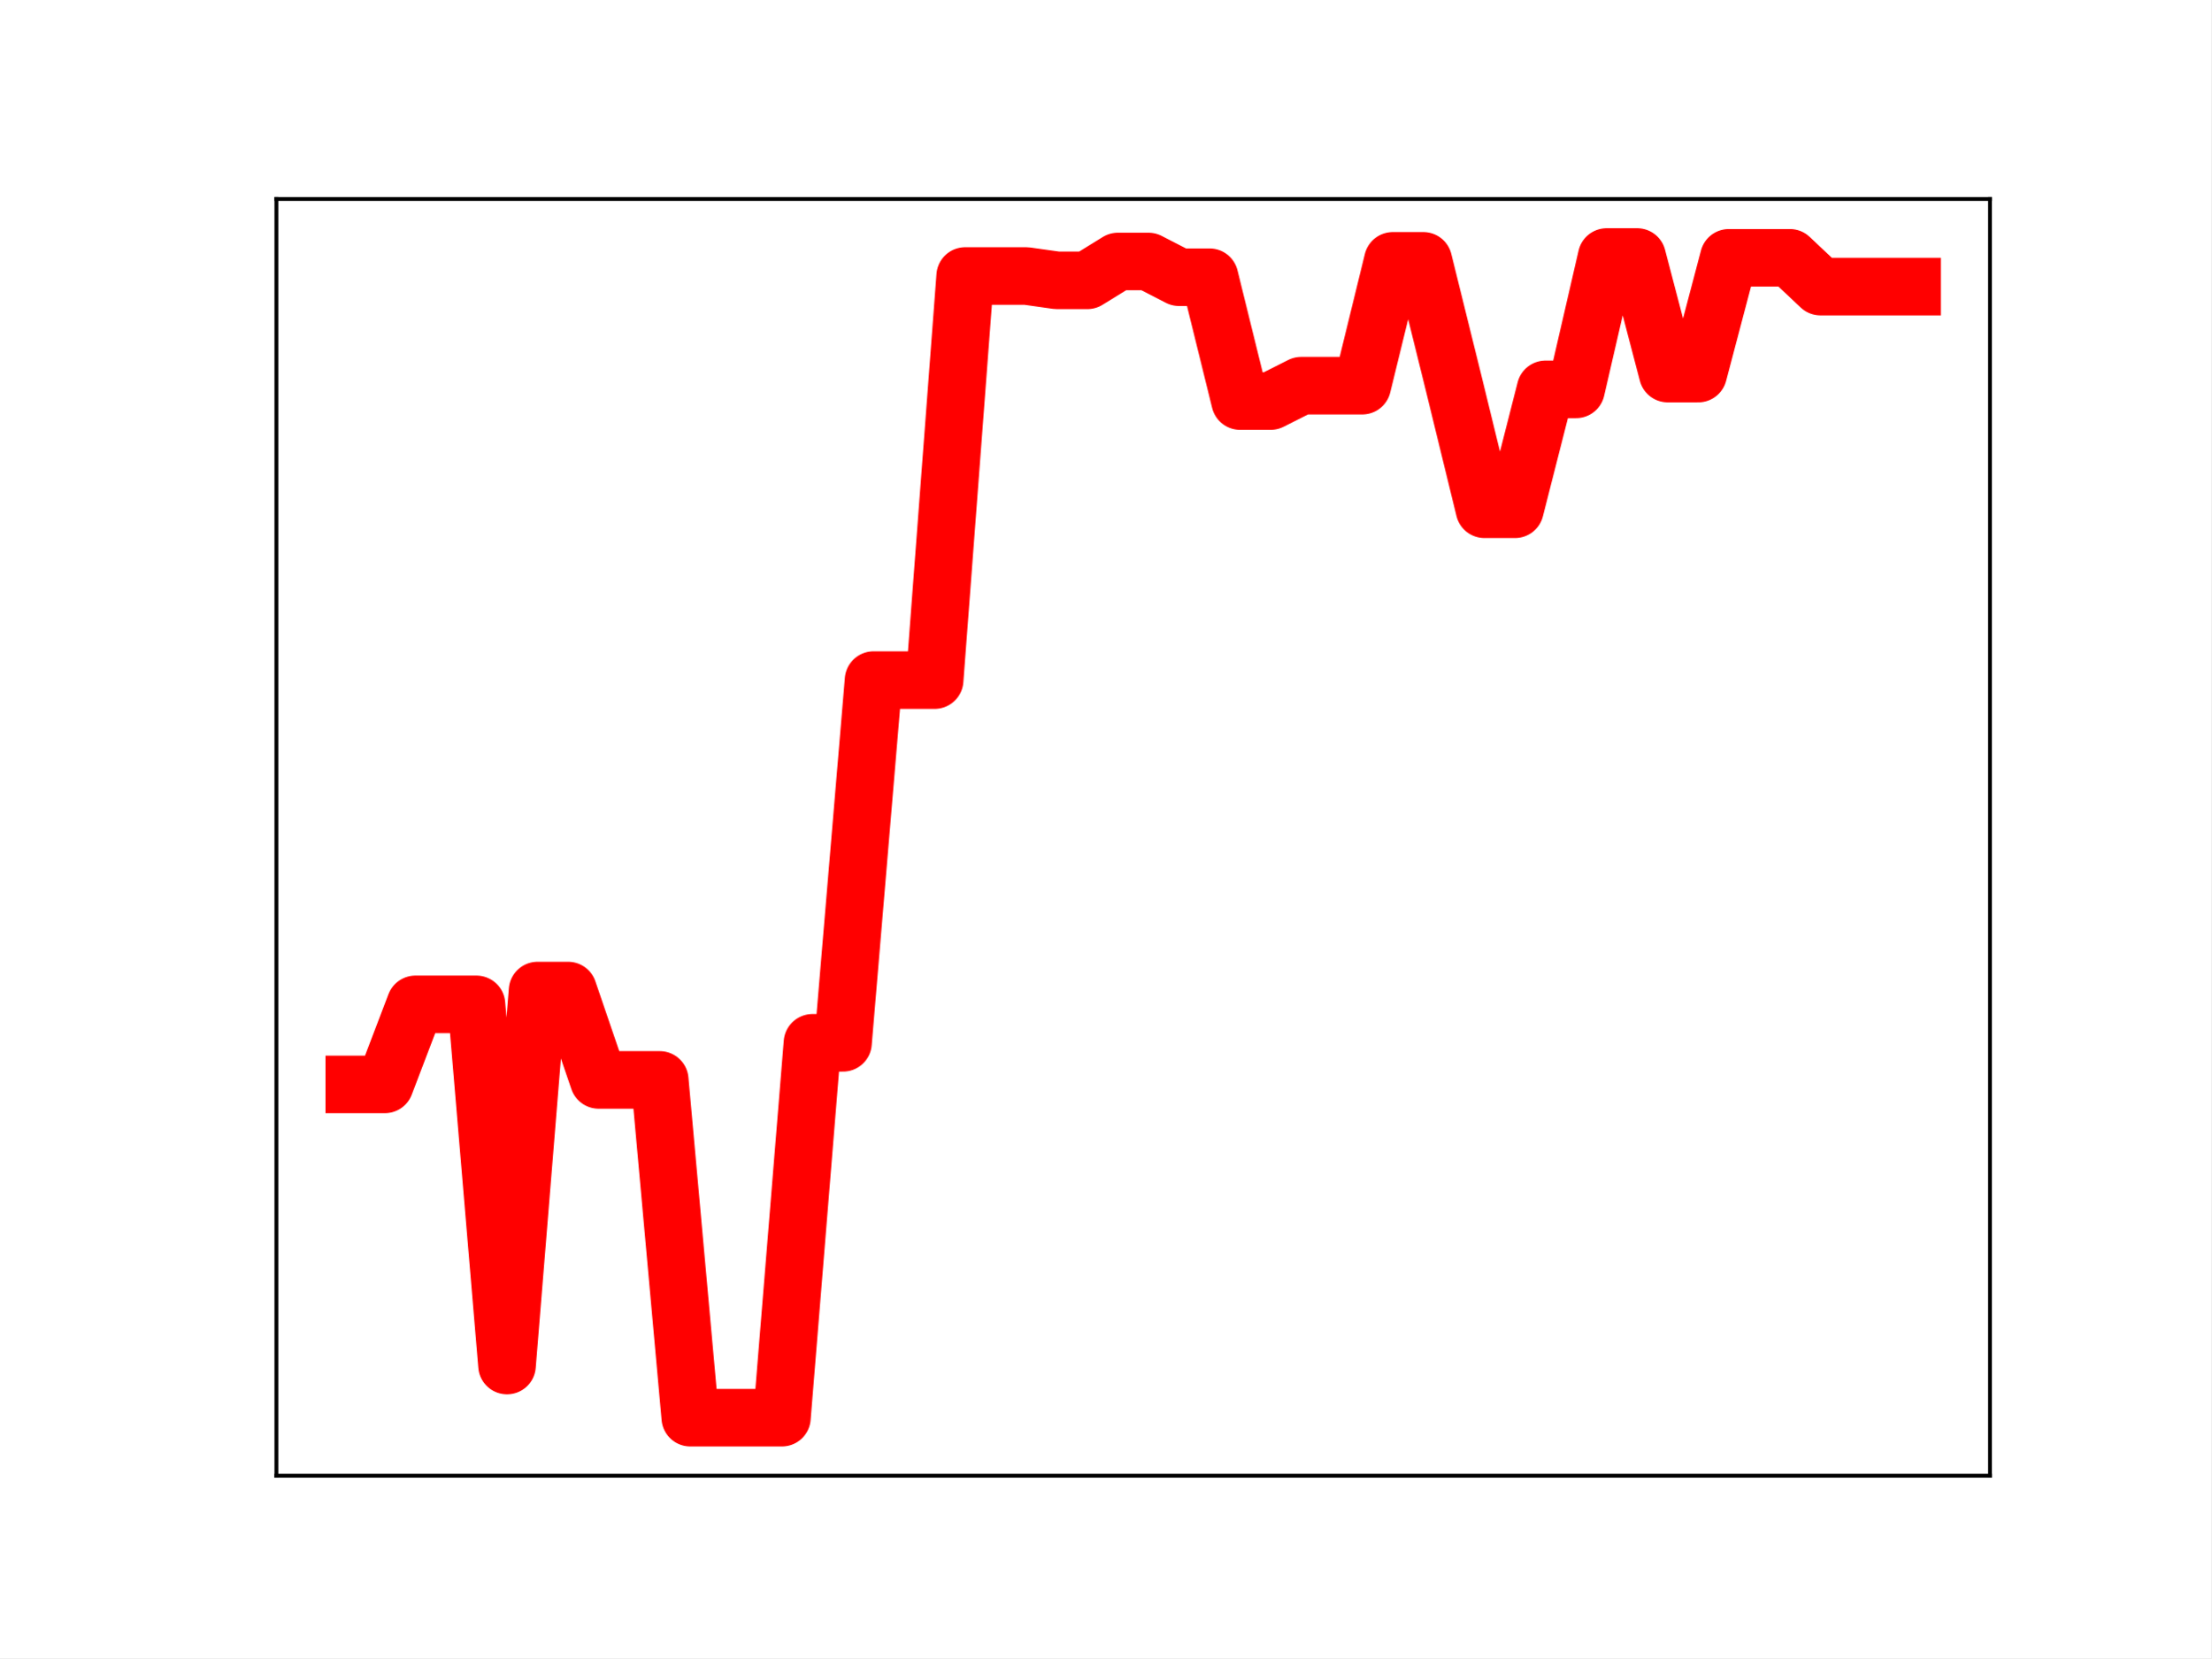
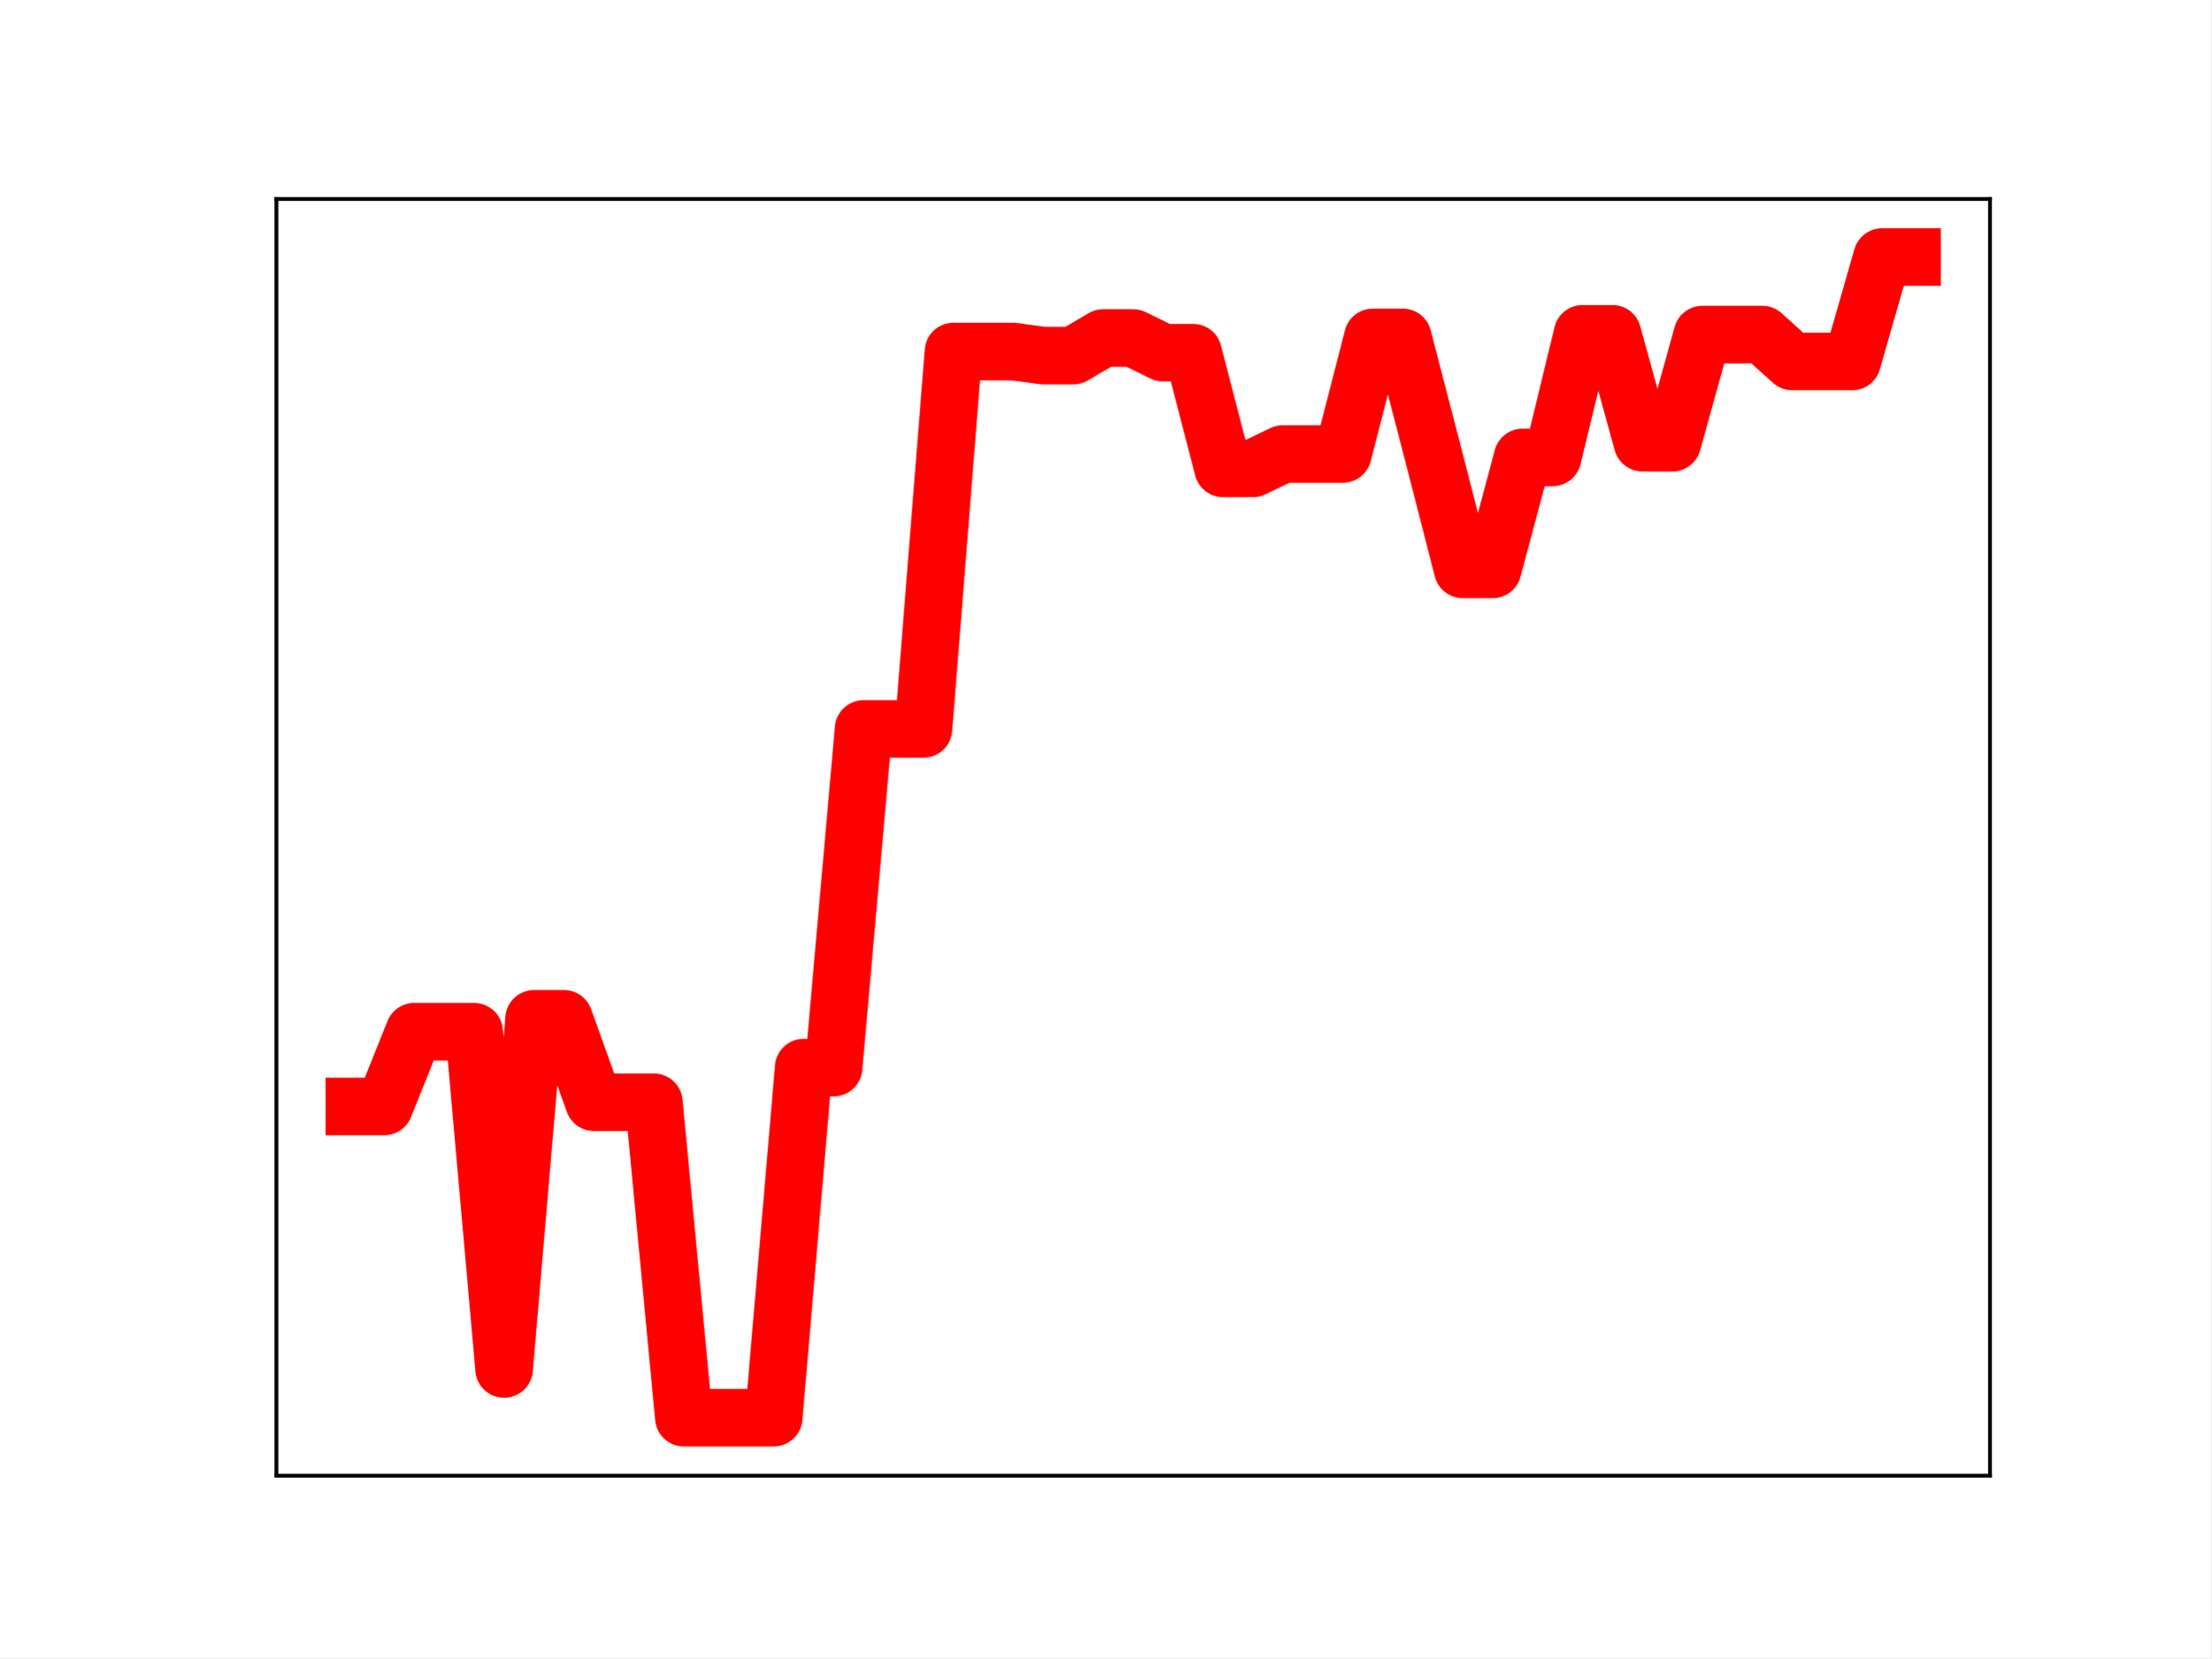
<svg xmlns="http://www.w3.org/2000/svg" xmlns:xlink="http://www.w3.org/1999/xlink" height="345.6pt" version="1.1" viewBox="0 0 460.8 345.6" width="460.8pt">
  <defs>
    <style type="text/css">
*{stroke-linecap:butt;stroke-linejoin:round;}
  </style>
  </defs>
  <g id="figure_1">
    <g id="patch_1">
      <path d="M 0 345.6  L 460.8 345.6  L 460.8 0  L 0 0  z " style="fill:#ffffff;" />
    </g>
    <g id="axes_1">
      <g id="patch_2">
        <path d="M 57.6 307.584  L 414.72 307.584  L 414.72 41.472  L 57.6 41.472  z " style="fill:#ffffff;" />
      </g>
      <g id="line2d_1">
-         <path clip-path="url(#p811c7ada52)" d="M 73.833 226.023  L 80.199 226.023  L 86.564 209.344  L 92.93 209.344  L 99.296 209.344  L 105.662 284.623  L 112.027 206.462  L 118.393 206.462  L 124.759 225.088  L 131.125 225.088  L 137.49 225.088  L 143.856 295.488  L 150.222 295.488  L 156.588 295.488  L 162.954 295.488  L 169.319 217.356  L 175.685 217.356  L 182.051 141.752  L 188.417 141.752  L 194.782 141.752  L 201.148 57.524  L 207.514 57.524  L 213.88 57.524  L 220.246 58.427  L 226.611 58.427  L 232.977 54.499  L 239.343 54.499  L 245.709 57.777  L 252.074 57.777  L 258.44 83.592  L 264.806 83.592  L 271.172 80.384  L 277.538 80.384  L 283.903 80.384  L 290.269 54.367  L 296.635 54.367  L 303.001 80.092  L 309.366 106.144  L 315.732 106.144  L 322.098 81.153  L 328.464 81.153  L 334.83 53.568  L 341.195 53.568  L 347.561 77.864  L 353.927 77.864  L 360.293 53.736  L 366.658 53.736  L 373.024 53.736  L 379.39 59.737  L 385.756 59.737  L 392.121 59.737  L 398.487 59.737  " style="fill:none;stroke:#ff0000;stroke-linecap:square;stroke-width:12;" />
+         <path clip-path="url(#p6ed22a6158)" d="M 73.833 230.619  L 80.076 230.619  L 86.319 215.043  L 92.563 215.043  L 98.806 215.043  L 105.05 285.342  L 111.293 212.352  L 117.536 212.352  L 123.78 229.746  L 130.023 229.746  L 136.266 229.746  L 142.51 295.488  L 148.753 295.488  L 154.996 295.488  L 161.24 295.488  L 167.483 222.525  L 173.726 222.525  L 179.97 151.923  L 186.213 151.923  L 192.457 151.923  L 198.7 73.268  L 204.943 73.268  L 211.187 73.268  L 217.43 74.111  L 223.673 74.111  L 229.917 70.443  L 236.16 70.443  L 242.403 73.504  L 248.647 73.504  L 254.89 97.611  L 261.133 97.611  L 267.377 94.615  L 273.62 94.615  L 279.863 94.615  L 286.107 70.319  L 292.35 70.319  L 298.594 94.343  L 304.837 118.671  L 311.08 118.671  L 317.324 95.334  L 323.567 95.334  L 329.81 69.573  L 336.054 69.573  L 342.297 92.262  L 348.54 92.262  L 354.784 69.73  L 361.027 69.73  L 367.27 69.73  L 373.514 75.335  L 379.757 75.335  L 386.001 75.335  L 392.244 53.568  L 398.487 53.568  " style="fill:none;stroke:#ff0000;stroke-linecap:square;stroke-width:12;" />
        <defs>
-           <path d="M 0 3  C 0.796 3 1.559 2.684 2.121 2.121  C 2.684 1.559 3 0.796 3 0  C 3 -0.796 2.684 -1.559 2.121 -2.121  C 1.559 -2.684 0.796 -3 0 -3  C -0.796 -3 -1.559 -2.684 -2.121 -2.121  C -2.684 -1.559 -3 -0.796 -3 0  C -3 0.796 -2.684 1.559 -2.121 2.121  C -1.559 2.684 -0.796 3 0 3  z " id="m8075d27403" style="stroke:#ff0000;" />
+           <path d="M 0 3  C 0.796 3 1.559 2.684 2.121 2.121  C 2.684 1.559 3 0.796 3 0  C 3 -0.796 2.684 -1.559 2.121 -2.121  C 1.559 -2.684 0.796 -3 0 -3  C -0.796 -3 -1.559 -2.684 -2.121 -2.121  C -2.684 -1.559 -3 -0.796 -3 0  C -3 0.796 -2.684 1.559 -2.121 2.121  C -1.559 2.684 -0.796 3 0 3  z " id="mb14190b5b7" style="stroke:#ff0000;" />
        </defs>
-         <g clip-path="url(#p811c7ada52)">
-           <use style="fill:#ff0000;stroke:#ff0000;" x="73.833" xlink:href="#m8075d27403" y="226.023" />
-           <use style="fill:#ff0000;stroke:#ff0000;" x="80.199" xlink:href="#m8075d27403" y="226.023" />
-           <use style="fill:#ff0000;stroke:#ff0000;" x="86.564" xlink:href="#m8075d27403" y="209.344" />
-           <use style="fill:#ff0000;stroke:#ff0000;" x="92.93" xlink:href="#m8075d27403" y="209.344" />
-           <use style="fill:#ff0000;stroke:#ff0000;" x="99.296" xlink:href="#m8075d27403" y="209.344" />
-           <use style="fill:#ff0000;stroke:#ff0000;" x="105.662" xlink:href="#m8075d27403" y="284.623" />
-           <use style="fill:#ff0000;stroke:#ff0000;" x="112.027" xlink:href="#m8075d27403" y="206.462" />
-           <use style="fill:#ff0000;stroke:#ff0000;" x="118.393" xlink:href="#m8075d27403" y="206.462" />
-           <use style="fill:#ff0000;stroke:#ff0000;" x="124.759" xlink:href="#m8075d27403" y="225.088" />
-           <use style="fill:#ff0000;stroke:#ff0000;" x="131.125" xlink:href="#m8075d27403" y="225.088" />
-           <use style="fill:#ff0000;stroke:#ff0000;" x="137.49" xlink:href="#m8075d27403" y="225.088" />
-           <use style="fill:#ff0000;stroke:#ff0000;" x="143.856" xlink:href="#m8075d27403" y="295.488" />
-           <use style="fill:#ff0000;stroke:#ff0000;" x="150.222" xlink:href="#m8075d27403" y="295.488" />
-           <use style="fill:#ff0000;stroke:#ff0000;" x="156.588" xlink:href="#m8075d27403" y="295.488" />
-           <use style="fill:#ff0000;stroke:#ff0000;" x="162.954" xlink:href="#m8075d27403" y="295.488" />
-           <use style="fill:#ff0000;stroke:#ff0000;" x="169.319" xlink:href="#m8075d27403" y="217.356" />
-           <use style="fill:#ff0000;stroke:#ff0000;" x="175.685" xlink:href="#m8075d27403" y="217.356" />
-           <use style="fill:#ff0000;stroke:#ff0000;" x="182.051" xlink:href="#m8075d27403" y="141.752" />
-           <use style="fill:#ff0000;stroke:#ff0000;" x="188.417" xlink:href="#m8075d27403" y="141.752" />
-           <use style="fill:#ff0000;stroke:#ff0000;" x="194.782" xlink:href="#m8075d27403" y="141.752" />
-           <use style="fill:#ff0000;stroke:#ff0000;" x="201.148" xlink:href="#m8075d27403" y="57.524" />
-           <use style="fill:#ff0000;stroke:#ff0000;" x="207.514" xlink:href="#m8075d27403" y="57.524" />
-           <use style="fill:#ff0000;stroke:#ff0000;" x="213.88" xlink:href="#m8075d27403" y="57.524" />
-           <use style="fill:#ff0000;stroke:#ff0000;" x="220.246" xlink:href="#m8075d27403" y="58.427" />
-           <use style="fill:#ff0000;stroke:#ff0000;" x="226.611" xlink:href="#m8075d27403" y="58.427" />
-           <use style="fill:#ff0000;stroke:#ff0000;" x="232.977" xlink:href="#m8075d27403" y="54.499" />
-           <use style="fill:#ff0000;stroke:#ff0000;" x="239.343" xlink:href="#m8075d27403" y="54.499" />
-           <use style="fill:#ff0000;stroke:#ff0000;" x="245.709" xlink:href="#m8075d27403" y="57.777" />
-           <use style="fill:#ff0000;stroke:#ff0000;" x="252.074" xlink:href="#m8075d27403" y="57.777" />
-           <use style="fill:#ff0000;stroke:#ff0000;" x="258.44" xlink:href="#m8075d27403" y="83.592" />
-           <use style="fill:#ff0000;stroke:#ff0000;" x="264.806" xlink:href="#m8075d27403" y="83.592" />
-           <use style="fill:#ff0000;stroke:#ff0000;" x="271.172" xlink:href="#m8075d27403" y="80.384" />
-           <use style="fill:#ff0000;stroke:#ff0000;" x="277.538" xlink:href="#m8075d27403" y="80.384" />
-           <use style="fill:#ff0000;stroke:#ff0000;" x="283.903" xlink:href="#m8075d27403" y="80.384" />
-           <use style="fill:#ff0000;stroke:#ff0000;" x="290.269" xlink:href="#m8075d27403" y="54.367" />
-           <use style="fill:#ff0000;stroke:#ff0000;" x="296.635" xlink:href="#m8075d27403" y="54.367" />
-           <use style="fill:#ff0000;stroke:#ff0000;" x="303.001" xlink:href="#m8075d27403" y="80.092" />
-           <use style="fill:#ff0000;stroke:#ff0000;" x="309.366" xlink:href="#m8075d27403" y="106.144" />
-           <use style="fill:#ff0000;stroke:#ff0000;" x="315.732" xlink:href="#m8075d27403" y="106.144" />
-           <use style="fill:#ff0000;stroke:#ff0000;" x="322.098" xlink:href="#m8075d27403" y="81.153" />
-           <use style="fill:#ff0000;stroke:#ff0000;" x="328.464" xlink:href="#m8075d27403" y="81.153" />
-           <use style="fill:#ff0000;stroke:#ff0000;" x="334.83" xlink:href="#m8075d27403" y="53.568" />
-           <use style="fill:#ff0000;stroke:#ff0000;" x="341.195" xlink:href="#m8075d27403" y="53.568" />
-           <use style="fill:#ff0000;stroke:#ff0000;" x="347.561" xlink:href="#m8075d27403" y="77.864" />
-           <use style="fill:#ff0000;stroke:#ff0000;" x="353.927" xlink:href="#m8075d27403" y="77.864" />
-           <use style="fill:#ff0000;stroke:#ff0000;" x="360.293" xlink:href="#m8075d27403" y="53.736" />
-           <use style="fill:#ff0000;stroke:#ff0000;" x="366.658" xlink:href="#m8075d27403" y="53.736" />
-           <use style="fill:#ff0000;stroke:#ff0000;" x="373.024" xlink:href="#m8075d27403" y="53.736" />
-           <use style="fill:#ff0000;stroke:#ff0000;" x="379.39" xlink:href="#m8075d27403" y="59.737" />
-           <use style="fill:#ff0000;stroke:#ff0000;" x="385.756" xlink:href="#m8075d27403" y="59.737" />
-           <use style="fill:#ff0000;stroke:#ff0000;" x="392.121" xlink:href="#m8075d27403" y="59.737" />
-           <use style="fill:#ff0000;stroke:#ff0000;" x="398.487" xlink:href="#m8075d27403" y="59.737" />
+         <g clip-path="url(#p6ed22a6158)">
+           <use style="fill:#ff0000;stroke:#ff0000;" x="73.833" xlink:href="#mb14190b5b7" y="230.619" />
+           <use style="fill:#ff0000;stroke:#ff0000;" x="80.076" xlink:href="#mb14190b5b7" y="230.619" />
+           <use style="fill:#ff0000;stroke:#ff0000;" x="86.319" xlink:href="#mb14190b5b7" y="215.043" />
+           <use style="fill:#ff0000;stroke:#ff0000;" x="92.563" xlink:href="#mb14190b5b7" y="215.043" />
+           <use style="fill:#ff0000;stroke:#ff0000;" x="98.806" xlink:href="#mb14190b5b7" y="215.043" />
+           <use style="fill:#ff0000;stroke:#ff0000;" x="105.05" xlink:href="#mb14190b5b7" y="285.342" />
+           <use style="fill:#ff0000;stroke:#ff0000;" x="111.293" xlink:href="#mb14190b5b7" y="212.352" />
+           <use style="fill:#ff0000;stroke:#ff0000;" x="117.536" xlink:href="#mb14190b5b7" y="212.352" />
+           <use style="fill:#ff0000;stroke:#ff0000;" x="123.78" xlink:href="#mb14190b5b7" y="229.746" />
+           <use style="fill:#ff0000;stroke:#ff0000;" x="130.023" xlink:href="#mb14190b5b7" y="229.746" />
+           <use style="fill:#ff0000;stroke:#ff0000;" x="136.266" xlink:href="#mb14190b5b7" y="229.746" />
+           <use style="fill:#ff0000;stroke:#ff0000;" x="142.51" xlink:href="#mb14190b5b7" y="295.488" />
+           <use style="fill:#ff0000;stroke:#ff0000;" x="148.753" xlink:href="#mb14190b5b7" y="295.488" />
+           <use style="fill:#ff0000;stroke:#ff0000;" x="154.996" xlink:href="#mb14190b5b7" y="295.488" />
+           <use style="fill:#ff0000;stroke:#ff0000;" x="161.24" xlink:href="#mb14190b5b7" y="295.488" />
+           <use style="fill:#ff0000;stroke:#ff0000;" x="167.483" xlink:href="#mb14190b5b7" y="222.525" />
+           <use style="fill:#ff0000;stroke:#ff0000;" x="173.726" xlink:href="#mb14190b5b7" y="222.525" />
+           <use style="fill:#ff0000;stroke:#ff0000;" x="179.97" xlink:href="#mb14190b5b7" y="151.923" />
+           <use style="fill:#ff0000;stroke:#ff0000;" x="186.213" xlink:href="#mb14190b5b7" y="151.923" />
+           <use style="fill:#ff0000;stroke:#ff0000;" x="192.457" xlink:href="#mb14190b5b7" y="151.923" />
+           <use style="fill:#ff0000;stroke:#ff0000;" x="198.7" xlink:href="#mb14190b5b7" y="73.268" />
+           <use style="fill:#ff0000;stroke:#ff0000;" x="204.943" xlink:href="#mb14190b5b7" y="73.268" />
+           <use style="fill:#ff0000;stroke:#ff0000;" x="211.187" xlink:href="#mb14190b5b7" y="73.268" />
+           <use style="fill:#ff0000;stroke:#ff0000;" x="217.43" xlink:href="#mb14190b5b7" y="74.111" />
+           <use style="fill:#ff0000;stroke:#ff0000;" x="223.673" xlink:href="#mb14190b5b7" y="74.111" />
+           <use style="fill:#ff0000;stroke:#ff0000;" x="229.917" xlink:href="#mb14190b5b7" y="70.443" />
+           <use style="fill:#ff0000;stroke:#ff0000;" x="236.16" xlink:href="#mb14190b5b7" y="70.443" />
+           <use style="fill:#ff0000;stroke:#ff0000;" x="242.403" xlink:href="#mb14190b5b7" y="73.504" />
+           <use style="fill:#ff0000;stroke:#ff0000;" x="248.647" xlink:href="#mb14190b5b7" y="73.504" />
+           <use style="fill:#ff0000;stroke:#ff0000;" x="254.89" xlink:href="#mb14190b5b7" y="97.611" />
+           <use style="fill:#ff0000;stroke:#ff0000;" x="261.133" xlink:href="#mb14190b5b7" y="97.611" />
+           <use style="fill:#ff0000;stroke:#ff0000;" x="267.377" xlink:href="#mb14190b5b7" y="94.615" />
+           <use style="fill:#ff0000;stroke:#ff0000;" x="273.62" xlink:href="#mb14190b5b7" y="94.615" />
+           <use style="fill:#ff0000;stroke:#ff0000;" x="279.863" xlink:href="#mb14190b5b7" y="94.615" />
+           <use style="fill:#ff0000;stroke:#ff0000;" x="286.107" xlink:href="#mb14190b5b7" y="70.319" />
+           <use style="fill:#ff0000;stroke:#ff0000;" x="292.35" xlink:href="#mb14190b5b7" y="70.319" />
+           <use style="fill:#ff0000;stroke:#ff0000;" x="298.594" xlink:href="#mb14190b5b7" y="94.343" />
+           <use style="fill:#ff0000;stroke:#ff0000;" x="304.837" xlink:href="#mb14190b5b7" y="118.671" />
+           <use style="fill:#ff0000;stroke:#ff0000;" x="311.08" xlink:href="#mb14190b5b7" y="118.671" />
+           <use style="fill:#ff0000;stroke:#ff0000;" x="317.324" xlink:href="#mb14190b5b7" y="95.334" />
+           <use style="fill:#ff0000;stroke:#ff0000;" x="323.567" xlink:href="#mb14190b5b7" y="95.334" />
+           <use style="fill:#ff0000;stroke:#ff0000;" x="329.81" xlink:href="#mb14190b5b7" y="69.573" />
+           <use style="fill:#ff0000;stroke:#ff0000;" x="336.054" xlink:href="#mb14190b5b7" y="69.573" />
+           <use style="fill:#ff0000;stroke:#ff0000;" x="342.297" xlink:href="#mb14190b5b7" y="92.262" />
+           <use style="fill:#ff0000;stroke:#ff0000;" x="348.54" xlink:href="#mb14190b5b7" y="92.262" />
+           <use style="fill:#ff0000;stroke:#ff0000;" x="354.784" xlink:href="#mb14190b5b7" y="69.73" />
+           <use style="fill:#ff0000;stroke:#ff0000;" x="361.027" xlink:href="#mb14190b5b7" y="69.73" />
+           <use style="fill:#ff0000;stroke:#ff0000;" x="367.27" xlink:href="#mb14190b5b7" y="69.73" />
+           <use style="fill:#ff0000;stroke:#ff0000;" x="373.514" xlink:href="#mb14190b5b7" y="75.335" />
+           <use style="fill:#ff0000;stroke:#ff0000;" x="379.757" xlink:href="#mb14190b5b7" y="75.335" />
+           <use style="fill:#ff0000;stroke:#ff0000;" x="386.001" xlink:href="#mb14190b5b7" y="75.335" />
+           <use style="fill:#ff0000;stroke:#ff0000;" x="392.244" xlink:href="#mb14190b5b7" y="53.568" />
+           <use style="fill:#ff0000;stroke:#ff0000;" x="398.487" xlink:href="#mb14190b5b7" y="53.568" />
        </g>
      </g>
      <g id="patch_3">
        <path d="M 57.6 307.584  L 57.6 41.472  " style="fill:none;stroke:#000000;stroke-linecap:square;stroke-linejoin:miter;stroke-width:0.8;" />
      </g>
      <g id="patch_4">
        <path d="M 414.72 307.584  L 414.72 41.472  " style="fill:none;stroke:#000000;stroke-linecap:square;stroke-linejoin:miter;stroke-width:0.8;" />
      </g>
      <g id="patch_5">
        <path d="M 57.6 307.584  L 414.72 307.584  " style="fill:none;stroke:#000000;stroke-linecap:square;stroke-linejoin:miter;stroke-width:0.8;" />
      </g>
      <g id="patch_6">
        <path d="M 57.6 41.472  L 414.72 41.472  " style="fill:none;stroke:#000000;stroke-linecap:square;stroke-linejoin:miter;stroke-width:0.8;" />
      </g>
    </g>
  </g>
  <defs>
-     <clipPath id="p811c7ada52">
+     <clipPath id="p6ed22a6158">
      <rect height="266.112" width="357.12" x="57.6" y="41.472" />
    </clipPath>
  </defs>
</svg>
